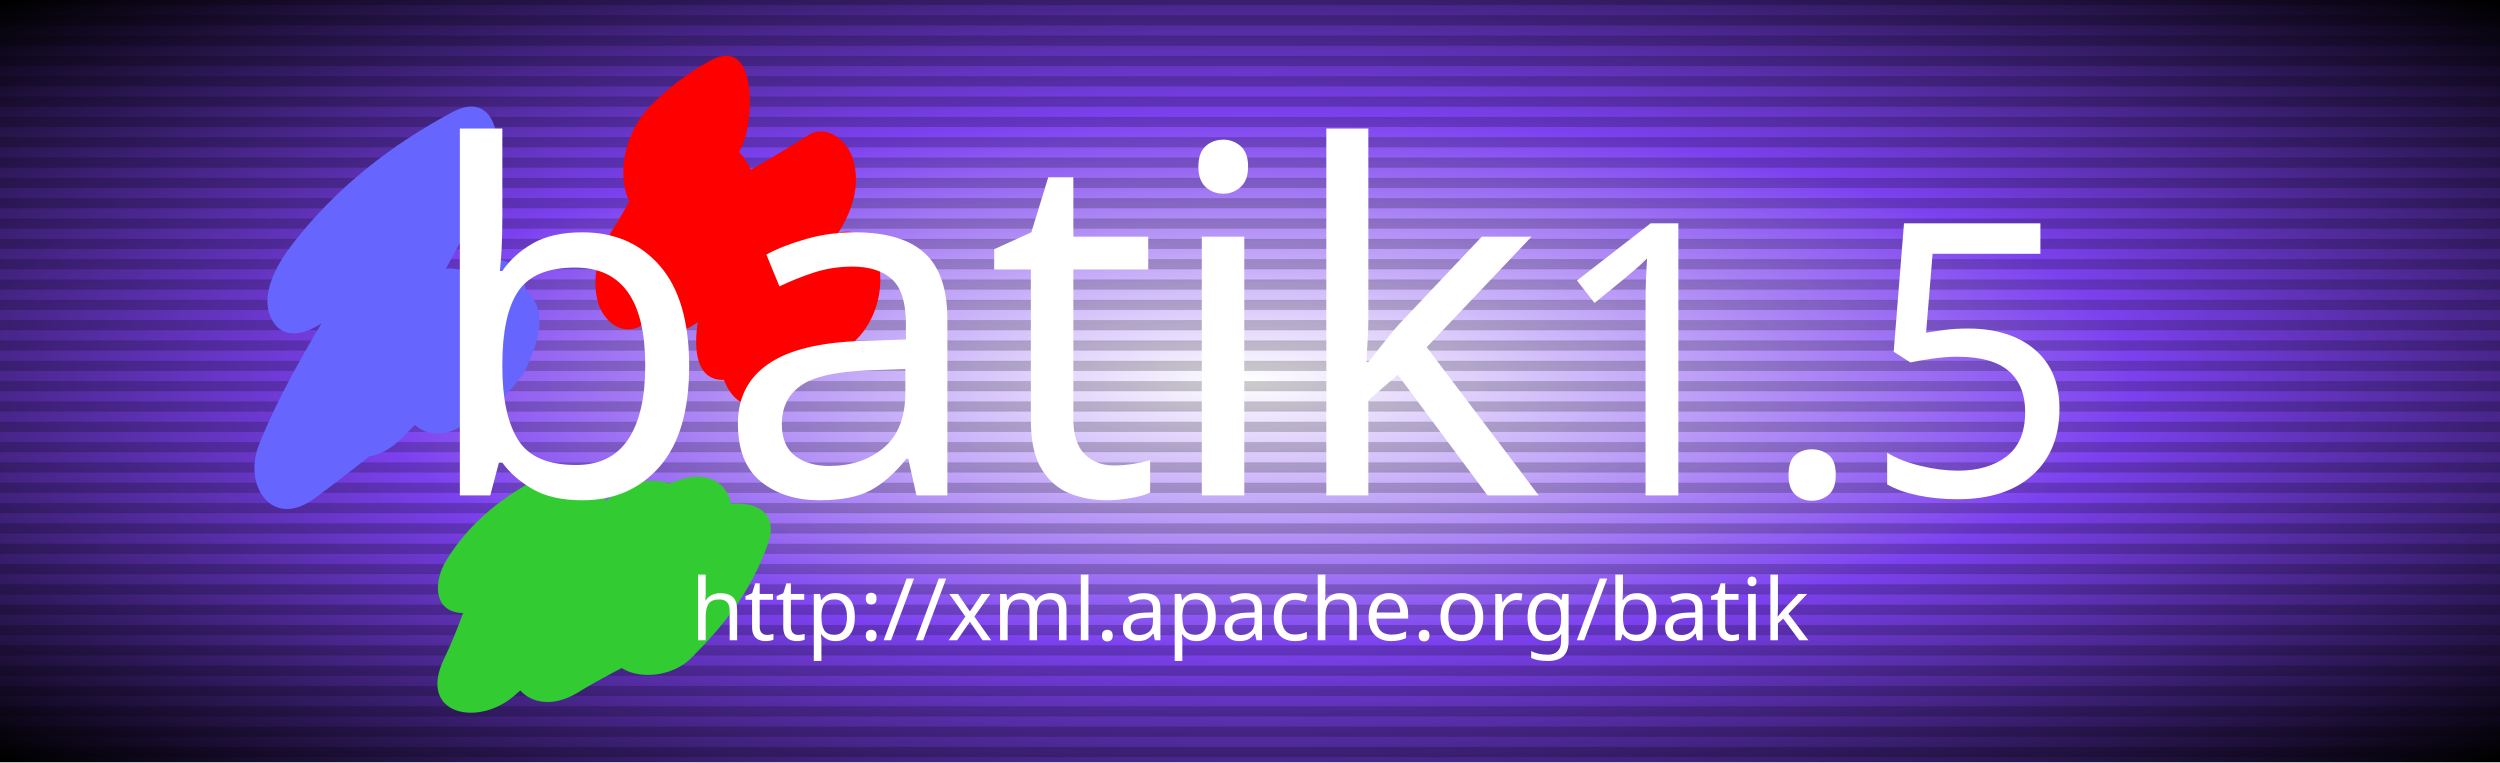
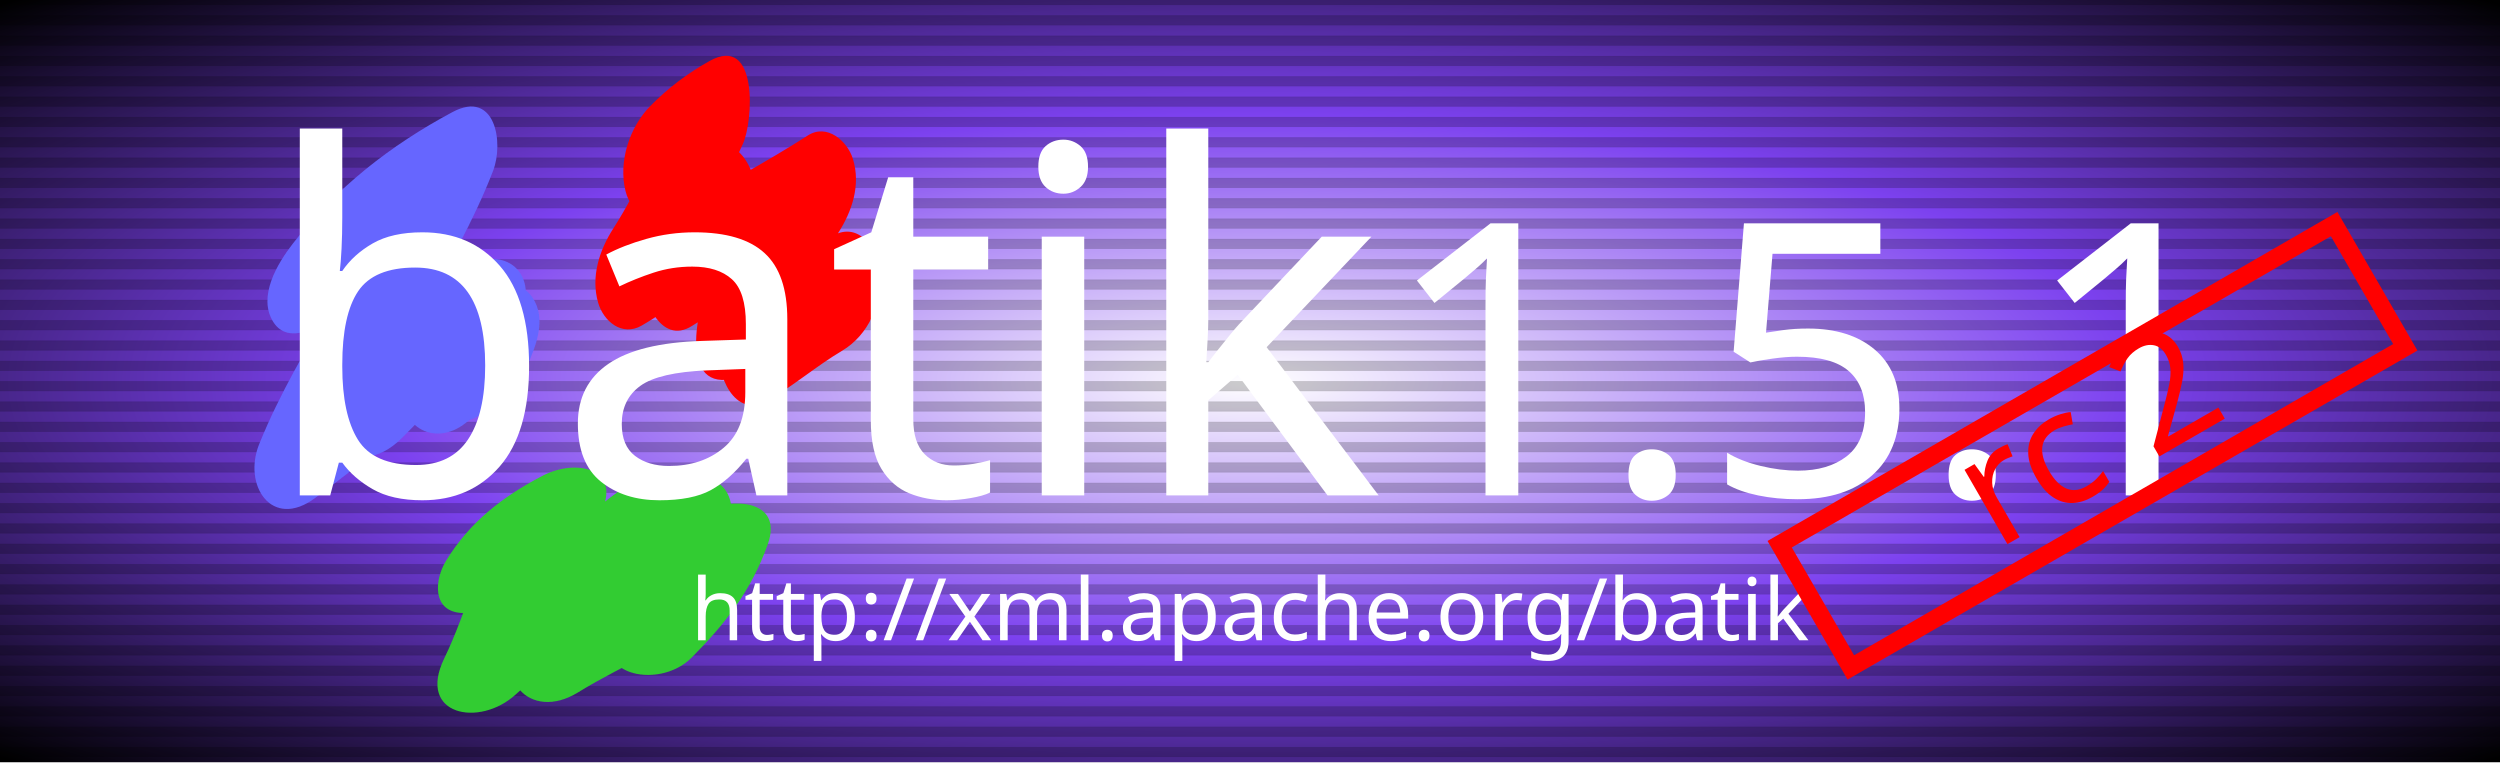
<svg xmlns:xlink="http://www.w3.org/1999/xlink" viewBox="0 0 492 150" height="150" width="492" id="body">
  <defs>
    <g id="card">
      <rect height="150" width="492" y="-75" x="-246" />
    </g>
    <radialGradient cx="0.5" r=".7" id="backgroundGradient">
      <stop stop-color="white" offset="0" />
      <stop stop-color="rgb(124, 65, 239)" offset=".5" />
      <stop stop-color="black" offset="1" />
    </radialGradient>
    <pattern height="4" width="50" y="0" x="0" patternUnits="userSpaceOnUse" id="stripes">
      <rect fill-opacity=".2" fill="black" height="2" width="50" />
    </pattern>
    <filter height="1.4" width="1.4" y="-.2" x="-.2" primitiveUnits="objectBoundingBox" id="dropShadow">
      <feGaussianBlur height="1.4" width="1.4" y="-.2" x="-.2" stdDeviation="2" in="SourceAlpha" />
      <feOffset dy="3" dx="3" />
      <feComponentTransfer result="shadow">
        <feFuncA intercept="0" slope="1" type="linear" />
      </feComponentTransfer>
      <feMerge>
        <feMergeNode />
        <feMergeNode in="SourceGraphic" />
      </feMerge>
    </filter>
  </defs>
  <g filter2="url(#dropShadow)" transform="translate(246,75)" id="content">
    <g id="top">
      <use fill="url(#backgroundGradient)" xlink:href="#card" />
      <use fill="url(#stripes)" xlink:href="#card" />
      <use filter="url(#dropShadow)" transform="translate(-242, -110.5) scale(2.3)" y="20" x="20" xlink:href="#Batik_Squiggle" />
      <g filter="url(#dropShadow)" fill="white" text-anchor="middle" font-size="75" font-family="'20th Century Font', 'Futura XBlk BT'" id="topText">
        <text y=".3em">
-           <tspan font-size="95">batik</tspan>1.5</text>
+           <tspan font-size="95">batik</tspan>1.5.1</text>
        <text font-size="17" y="3em">http://xml.apache.org/batik</text>
+       </g>
+       <g filter="url(#dropShadow)" transform="translate(170, 20) rotate(-30) scale(.7)" id="betaStamp">
+         <rect fill="none" stroke-width="5" stroke="red" height="40" width="180" y="-32" x="-90" />
+         <text fill="red" font-size="45" text-anchor="middle" font-family="'20th Century Font'">rc 2</text>
      </g>
    </g>
  </g>
  <defs>
    <g id="Batik_Squiggle">
      <path d="M7,22c2.783-3.428,5.975-5.999,9.896-8.025c-1.157-1.682-2.313-3.363-3.47-5.045c-3.529,8.583-9.506,15.878-12.988,24.507c-1.424,3.528,1.087,7.368,4.788,4.606c4.628-3.453,9.209-6.988,12.807-11.548                      c-1.737-1.683-3.474-3.367-5.21-5.05c-1.203,2.039-2.795,3.63-4.451,5.306c1.724,1.675,3.448,3.35,5.171,5.025c1.737-2.343,4.278-3.896,6.66-5.5c-1.726-1.112-3.452-2.225-5.177-3.337c-0.412,1.82-1.716,3.448-2.165,5.333c-0.819,3.436,2.431,5.561,5.228,3.37                      c1.089-0.853,2.121-1.741,3.154-2.66c0.27-0.24,2.352-2.781,1.087-1.242c-1.901,0.256-3.802,0.513-5.703,0.769c-0.442-1.809-0.591-2.103-0.447-0.882c0.061,0.692,0.135,1.383,0.222,2.073c0.547,4.68,6.211-1.189,6.884-2.75c0.811-1.877,1.806-4.181,0.519-6.087                      c-1.083-1.603-3.412-1.174-4.709-0.111c-1.155,0.947-2.154,2.039-3.312,2.981c1.743,1.123,3.485,2.247,5.228,3.37c0.401-1.833,1.678-3.476,2.114-5.365c0.839-3.633-2.323-5.241-5.177-3.337c-4.064,2.711-7.516,5.554-10.458,9.476                      c-3.299,4.397,0.973,9.229,5.171,5.025c2.33-2.333,4.55-4.69,6.248-7.532c2.625-4.394-1.298-9.954-5.21-5.05c-3.095,3.878-6.791,6.867-10.729,9.847c1.596,1.536,3.192,3.071,4.788,4.606c3.412-8.649,9.323-16.011,12.686-24.702                      c0.948-2.451,0.194-7.002-3.47-5.045c-5.309,2.836-9.933,6.46-13.639,11.23c-1.319,1.697-3.073,4.564-1.681,6.745c1.318,2.063,4.239,0.358,5.343-1.001z" style="fill:#6666FF;" id="Batik_Squiggle_Blue" />
      <path d="M36,13c1.095-1.054,2.151-1.838,3.493-2.567c-0.949-2.375-1.897-4.749-2.846-7.124c-1.96,3.858-3.554,8.012-5.898,11.658c-1.202,1.87-1.95,4.149-1.307,6.371c0.461,1.592,2.045,2.92,3.719,1.958                      c2.792-1.606,5.072-3.694,7.356-5.946c-1.631-1.296-3.263-2.592-4.895-3.888c0.423-2.181-0.838,1.04-1.041,1.472c-0.595,1.267-0.875,2.5-1.14,3.864c-0.396,2.038,1.298,6.281,4.05,4.513c3.503-2.25,7.211-4.155,10.708-6.416c-0.86-2.792-1.721-5.585-2.582-8.377                      c-2.26,3.495-4.161,7.205-6.419,10.698c-1.166,1.803-3.031,9.546,1.622,8.659c2.694-0.513,5.223-2.283,7.228-4.094c-1.4-2.216-2.8-4.432-4.2-6.648c-1.777,2.892-3.42,4.527-4.006,8.079c-0.355,2.152,1.243,6.147,4.078,4.521c2.237-1.284,4.184-2.972,6.395-4.286                      c2.267-1.346,3.457-4.071,3.249-6.675c-0.157-1.958-1.758-4.435-4.029-3.175c-2.268,1.258-4.202,2.985-6.443,4.271c1.359,1.507,2.719,3.014,4.078,4.521c-0.546,1.443-0.411,1.566,0.405,0.371c0.791-0.92,1.374-1.96,2.007-2.989                      c1.776-2.889-0.048-10.398-4.2-6.648c-0.903,0.816-2.232,2.09-3.469,2.326c0.541,2.886,1.081,5.772,1.622,8.659c2.26-3.495,4.161-7.205,6.419-10.698c1.215-1.88,1.976-4.14,1.287-6.376c-0.469-1.523-2.212-3.072-3.869-2.001                      c-3.493,2.259-7.202,4.153-10.688,6.422c1.35,1.504,2.7,3.008,4.05,4.513c-0.386,2.161,0.771-1.038,0.976-1.492c0.577-1.276,0.878-2.497,1.123-3.869c0.493-2.755-2.1-6.696-4.895-3.888c-1.704,1.712-3.375,3.525-5.479,4.751c0.804,2.776,1.608,5.553,2.413,8.329                      c2.776-4.455,4.699-9.286,6.938-14.016c0.902-1.905,1.375-9.486-2.846-7.124c-1.896,1.062-3.539,2.305-5.063,3.851c-1.783,1.808-2.738,4.762-2.12,7.262c0.545,2.203,2.574,2.816,4.221,1.232z" style="fill:#FF0000;" id="Batik_Squiggle_Red" />
      <path d="M24,44c0.783-0.504,1.606-0.938,2.469-1.301c-1.583-1.209-3.166-2.419-4.748-3.628c-2.467,3.958-3.438,8.551-5.454,12.714c-2.352,4.856,3.013,5.929,6.132,3.061c3.375-3.103,7.41-5.351,10.752-8.495                      c-2.078-1.06-4.155-2.12-6.233-3.18c-1.059,2.217-1.887,4.529-3.542,6.382c-3.302,3.697,0.169,7.709,4.344,5.127c4.005-2.478,8.331-4.002,11.861-7.246c-2.243-0.696-4.485-1.393-6.728-2.089c-0.215,1.156-1.024,2.195-1.661,3.168                      c-3.016,4.607,3.391,6.075,6.246,3.195c2.925-2.951,5.072-5.702,6.501-9.646c1.441-3.978-3.187-4.057-5.543-2.891c-1.383,0.685-2.487,1.158-4.03,1.306c1.048,1.237,2.097,2.475,3.145,3.712c0.125-0.477,1.471-1.594,1.964-2.097                      c2.829-2.878,1.002-6.963-3.061-5.589c-2.886,0.976-5.777,1.933-8.535,3.236c0.28,2.457,0.561,4.913,0.841,7.369c0.352-0.233,0.71-0.457,1.068-0.681c0.451-0.278,0.911-0.541,1.379-0.791c-0.923,0.3-0.715,0.262,0.625-0.115c2.553-0.935,4.935-3.57,5.073-6.385                      c0.154-3.138-3.764-2.988-5.619-1.686c-2.035,1.429-3.433,2.693-4.696,4.823c0.983-0.965,1.966-1.93,2.949-2.895c-0.115,0.083-0.23,0.167-0.345,0.25c-1.448,1.045-2.816,2.212-3.498,3.921c-0.501,1.257-0.279,3.353,1.588,3.168                      c1.579-0.156,3.114-0.367,4.511-1.194c-0.039,0.023,3.256-2.522,1.495-1.309c-1.873-0.562-3.745-1.124-5.618-1.687c0.139-0.474,0.279-0.949,0.418-1.423c1.762-1.264,3.523-2.527,5.285-3.791c-2.419,0.446-4.606,1.661-6.651,2.991                      c-1.733,1.126-3.506,2.876-3.606,5.088c-0.11,2.417,2.563,3.155,4.448,2.281c2.775-1.286,5.681-2.224,8.582-3.182c-0.685-2.2-1.37-4.401-2.055-6.601c-2.17,2.169-4.635,4.408-5.459,7.474c-0.627,2.334,0.756,3.929,3.145,3.712c3.196-0.29,5.958-1.573,8.806-2.973                      c-1.848-0.963-3.695-1.927-5.543-2.891c-0.48,1.318-1.07,2.204-2.055,3.192c2.082,1.065,4.164,2.13,6.246,3.195c1.067-1.622,2.254-3.462,2.616-5.39c0.854-4.542-4.149-4.445-6.728-2.089c-2.762,2.523-6.394,3.631-9.534,5.592c1.448,1.709,2.896,3.418,4.344,5.127                      c2.271-2.566,3.568-5.538,5.016-8.597c2.284-4.825-3.085-6.168-6.233-3.18c-3.328,3.158-7.349,5.426-10.644,8.623c2.044,1.02,4.088,2.041,6.132,3.061c1.928-4.203,2.889-8.988,5.245-12.96c2.417-4.074-1.607-5.273-4.748-3.628                      c-3.403,1.783-6.204,3.945-8.23,7.255c-0.98,1.601-1.226,4.278,1.271,4.468c2.564,0.195,5.004-1.875,6.301-3.884z" style="fill:#33CC33;" id="Batik_Squiggle_Green" />
    </g>
    <font-face font-style="normal" font-weight="normal" font-family="20th Century Font">
      <font-face-src>
        <font-face-uri xlink:href="http://nagoya.apache.org/batik_1.1/svgfonts/20thfont.svg#fontDef" />
      </font-face-src>
    </font-face>
  </defs>
</svg>
